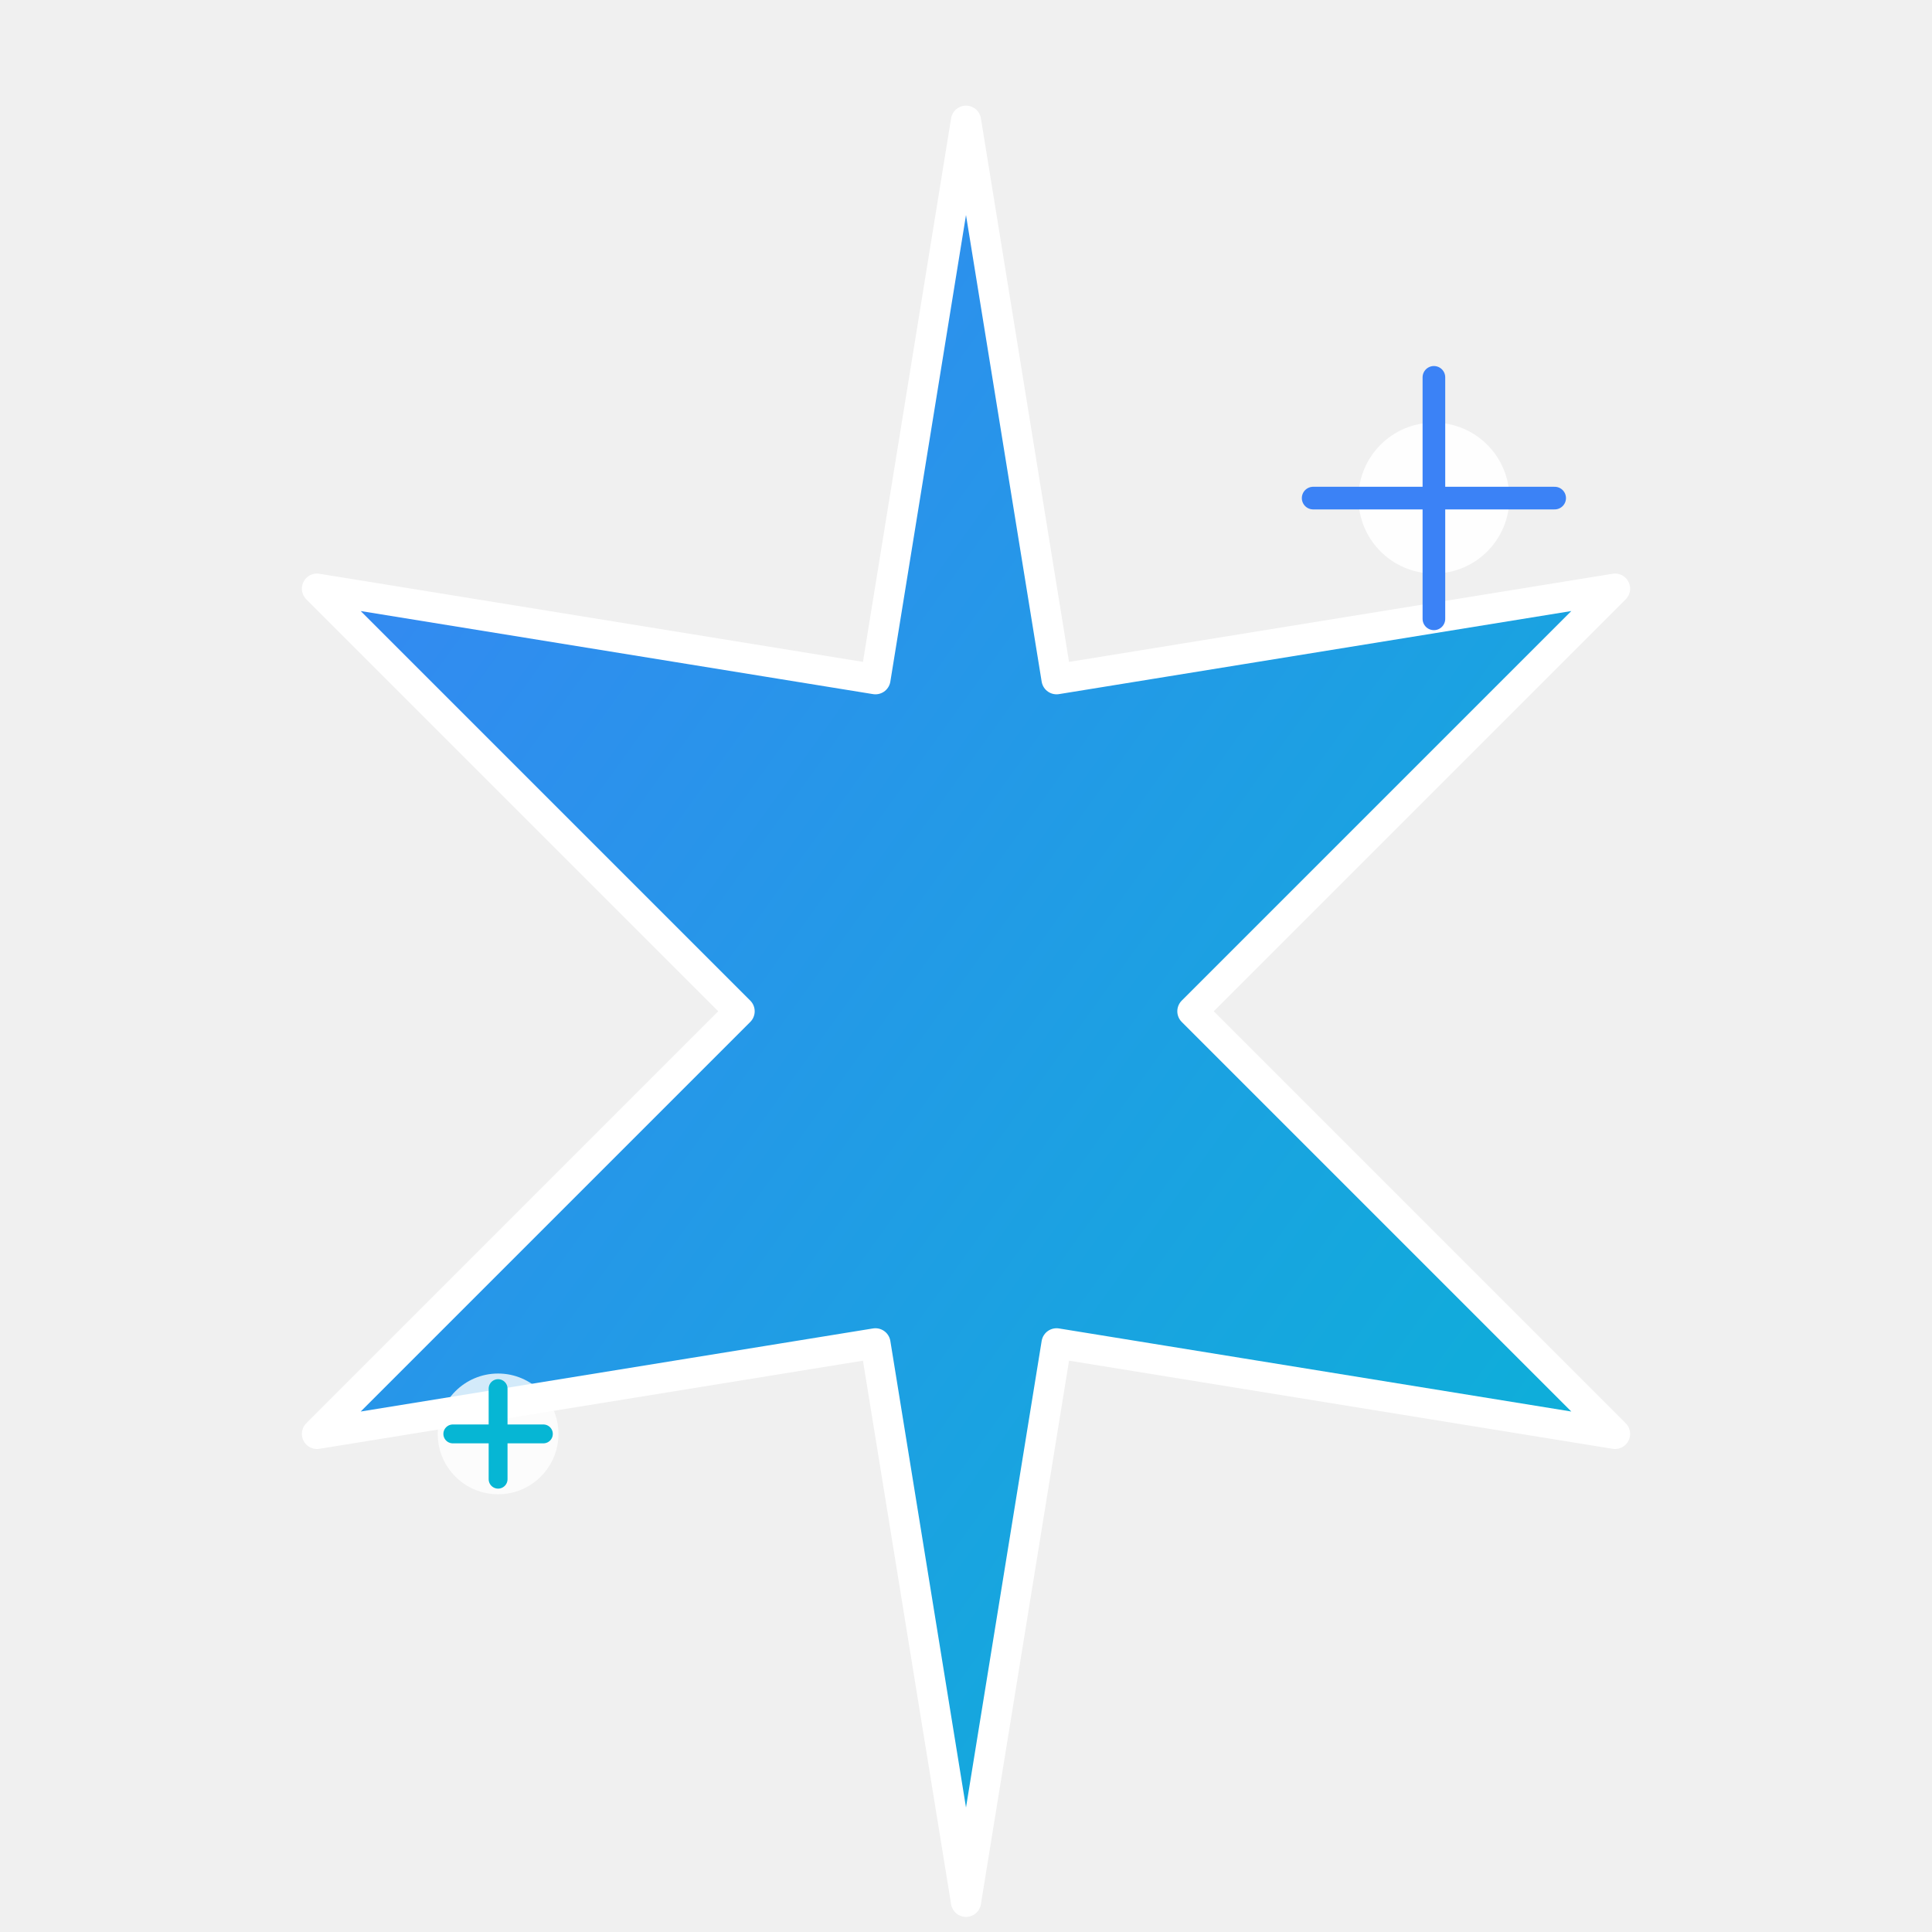
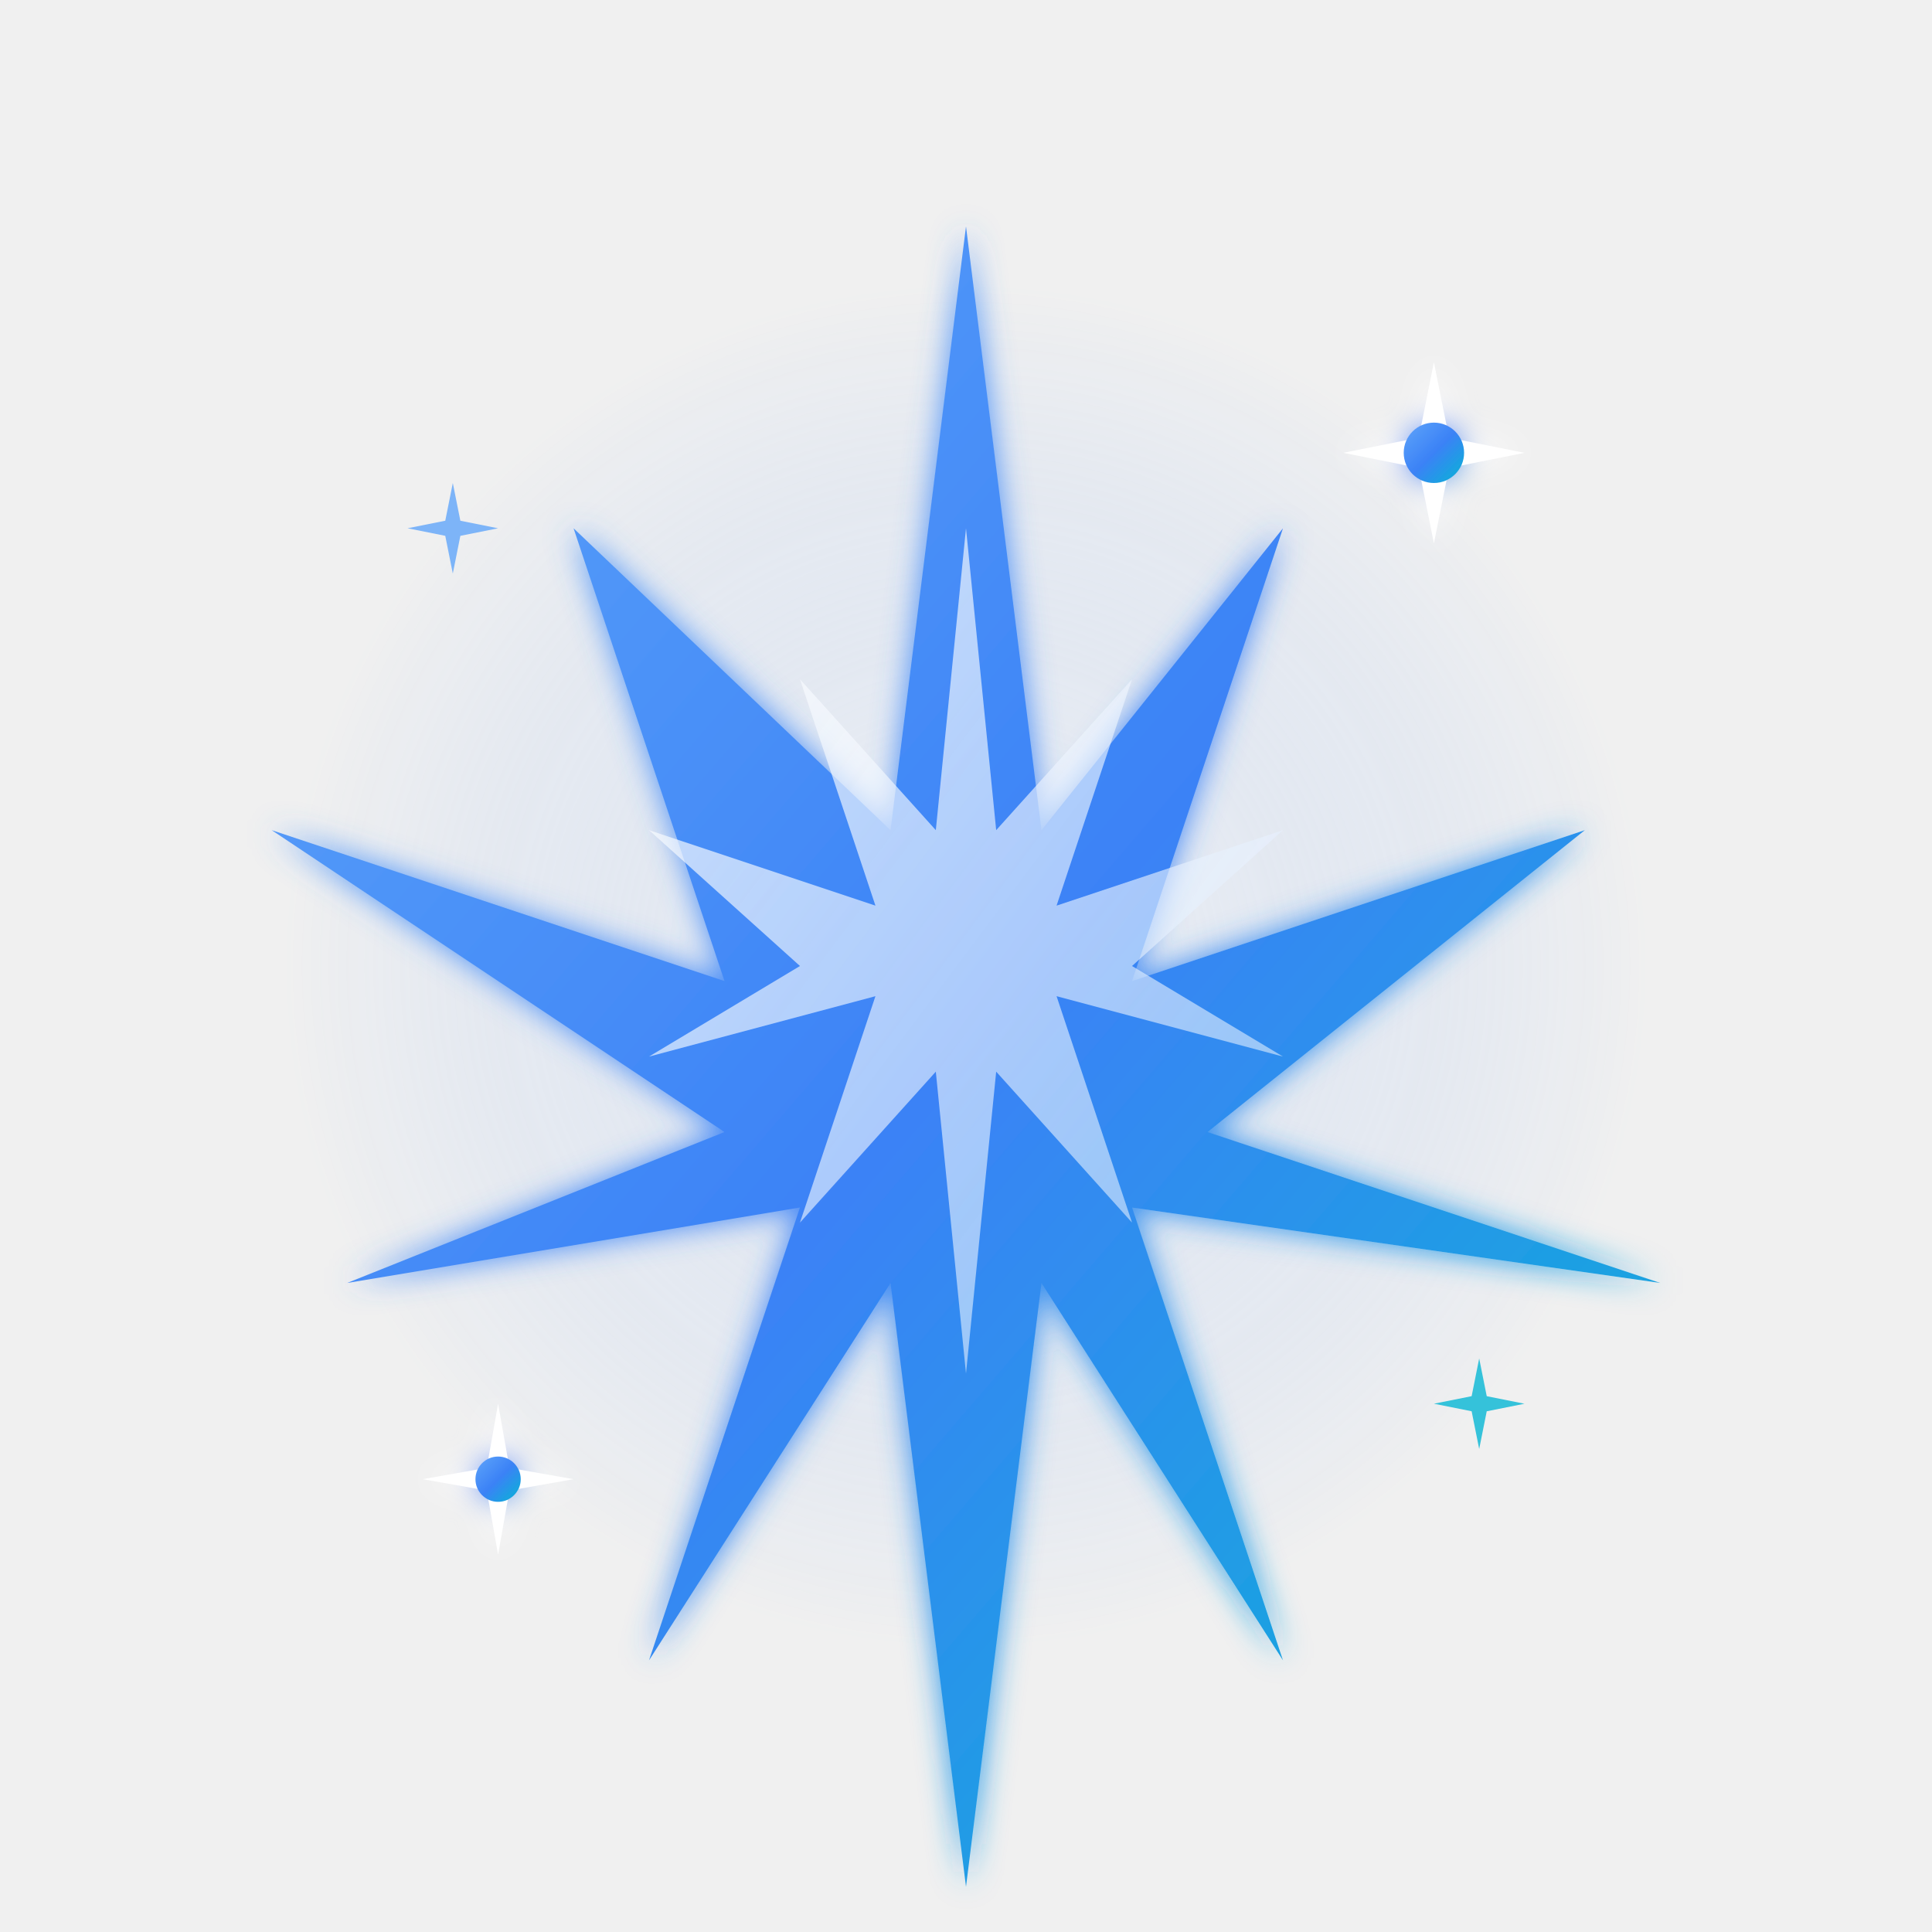
<svg xmlns="http://www.w3.org/2000/svg" width="512" height="512" viewBox="0 0 512 512" fill="none">
  <defs>
-     <linearGradient id="sparkleGradient" x1="0%" y1="0%" x2="100%" y2="100%">
-       <stop offset="0%" style="stop-color:#3b82f6;stop-opacity:1" />
+     <linearGradient id="mainGradient" x1="0%" y1="0%" x2="100%" y2="100%">
+       <stop offset="0%" style="stop-color:#60a5fa;stop-opacity:1" />
+       <stop offset="50%" style="stop-color:#3b82f6;stop-opacity:1" />
      <stop offset="100%" style="stop-color:#06b6d4;stop-opacity:1" />
    </linearGradient>
+     <linearGradient id="accentGradient" x1="0%" y1="0%" x2="100%" y2="100%">
+       <stop offset="0%" style="stop-color:#fff;stop-opacity:0.9" />
+       <stop offset="100%" style="stop-color:#dbeafe;stop-opacity:0.7" />
+     </linearGradient>
+     <radialGradient id="glowGradient" cx="50%" cy="50%" r="50%">
+       <stop offset="0%" style="stop-color:#fff;stop-opacity:0.6" />
+       <stop offset="100%" style="stop-color:#3b82f6;stop-opacity:0" />
+     </radialGradient>
+     <filter id="glow">
+       <feGaussianBlur stdDeviation="4" result="coloredBlur" />
+       <feMerge>
+         <feMergeNode in="coloredBlur" />
+         <feMergeNode in="SourceGraphic" />
+       </feMerge>
+     </filter>
  </defs>
-   <path d="M256 32 L280 180 L428 156 L316 268 L428 380 L280 356 L256 504 L232 356 L84 380 L196 268 L84 156 L232 180 Z" fill="url(#sparkleGradient)" stroke="white" stroke-width="8" stroke-linejoin="round" />
-   <circle cx="380" cy="132" r="20" fill="white" opacity="0.9" />
-   <path d="M380 100 L380 164 M348 132 L412 132" stroke="#3b82f6" stroke-width="6" stroke-linecap="round" />
-   <circle cx="132" cy="380" r="16" fill="white" opacity="0.8" />
-   <path d="M132 368 L132 392 M120 380 L144 380" stroke="#06b6d4" stroke-width="5" stroke-linecap="round" />
+   <circle cx="256" cy="256" r="180" fill="url(#glowGradient)" opacity="0.5" />
+   <path d="M256 60 L276 220 L340 140 L300 260 L420 220 L320 300 L440 340 L300 320 L340 440 L276 340 L256 500 L236 340 L172 440 L212 320 L92 340 L192 300 L72 220 L192 260 L152 140 L236 220 Z" fill="url(#mainGradient)" filter="url(#glow)" />
+   <path d="M256 140 L264 220 L300 180 L280 240 L340 220 L300 256 L340 280 L280 264 L300 324 L264 284 L256 364 L248 284 L212 324 L232 264 L172 280 L212 256 L172 220 L232 240 L212 180 L248 220 Z" fill="url(#accentGradient)" opacity="0.8" />
+   <g transform="translate(380, 120)" filter="url(#glow)">
+     <path d="M0 -24 L4 -4 L24 0 L4 4 L0 24 L-4 4 L-24 0 L-4 -4 Z" fill="#fff" />
+     <circle cx="0" cy="0" r="8" fill="url(#mainGradient)" />
+   </g>
+   <g transform="translate(132, 392)" filter="url(#glow)">
+     <path d="M0 -20 L3 -3 L20 0 L3 3 L0 20 L-3 3 L-20 0 L-3 -3 Z" fill="#fff" />
+     <circle cx="0" cy="0" r="6" fill="url(#mainGradient)" />
+   </g>
+   <g transform="translate(120, 140)">
+     <path d="M0 -12 L2 -2 L12 0 L2 2 L0 12 L-2 2 L-12 0 L-2 -2 Z" fill="#60a5fa" opacity="0.8" />
+   </g>
+   <g transform="translate(392, 372)">
+     <path d="M0 -12 L2 -2 L12 0 L2 2 L0 12 L-2 2 L-12 0 L-2 -2 Z" fill="#06b6d4" opacity="0.8" />
+   </g>
</svg>
